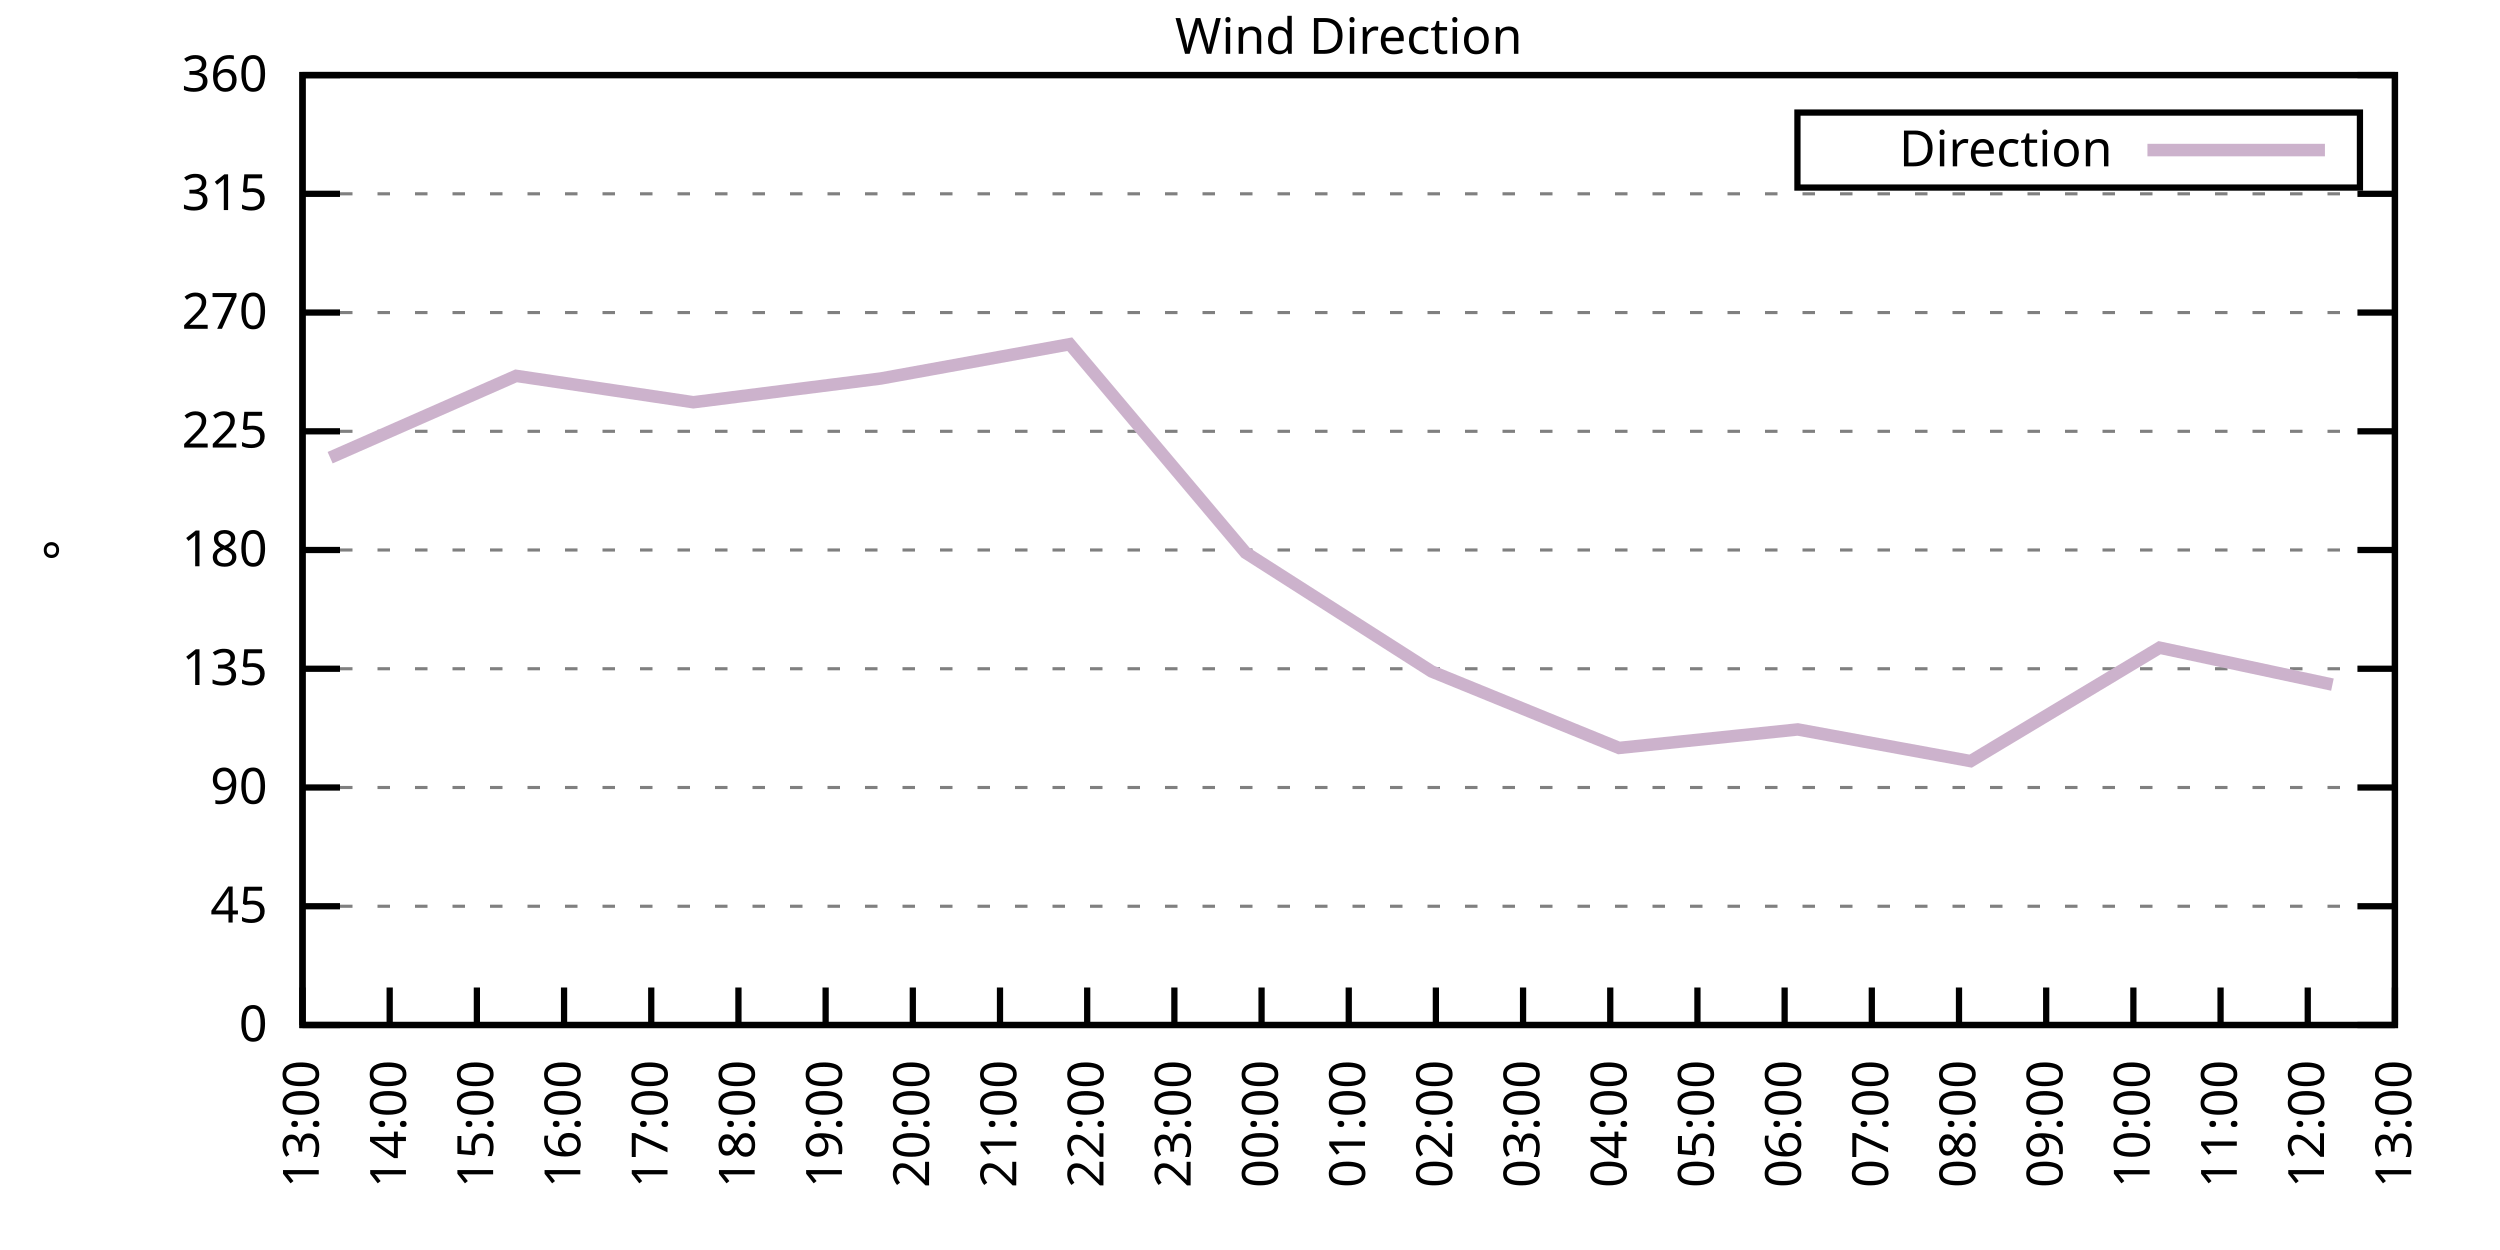
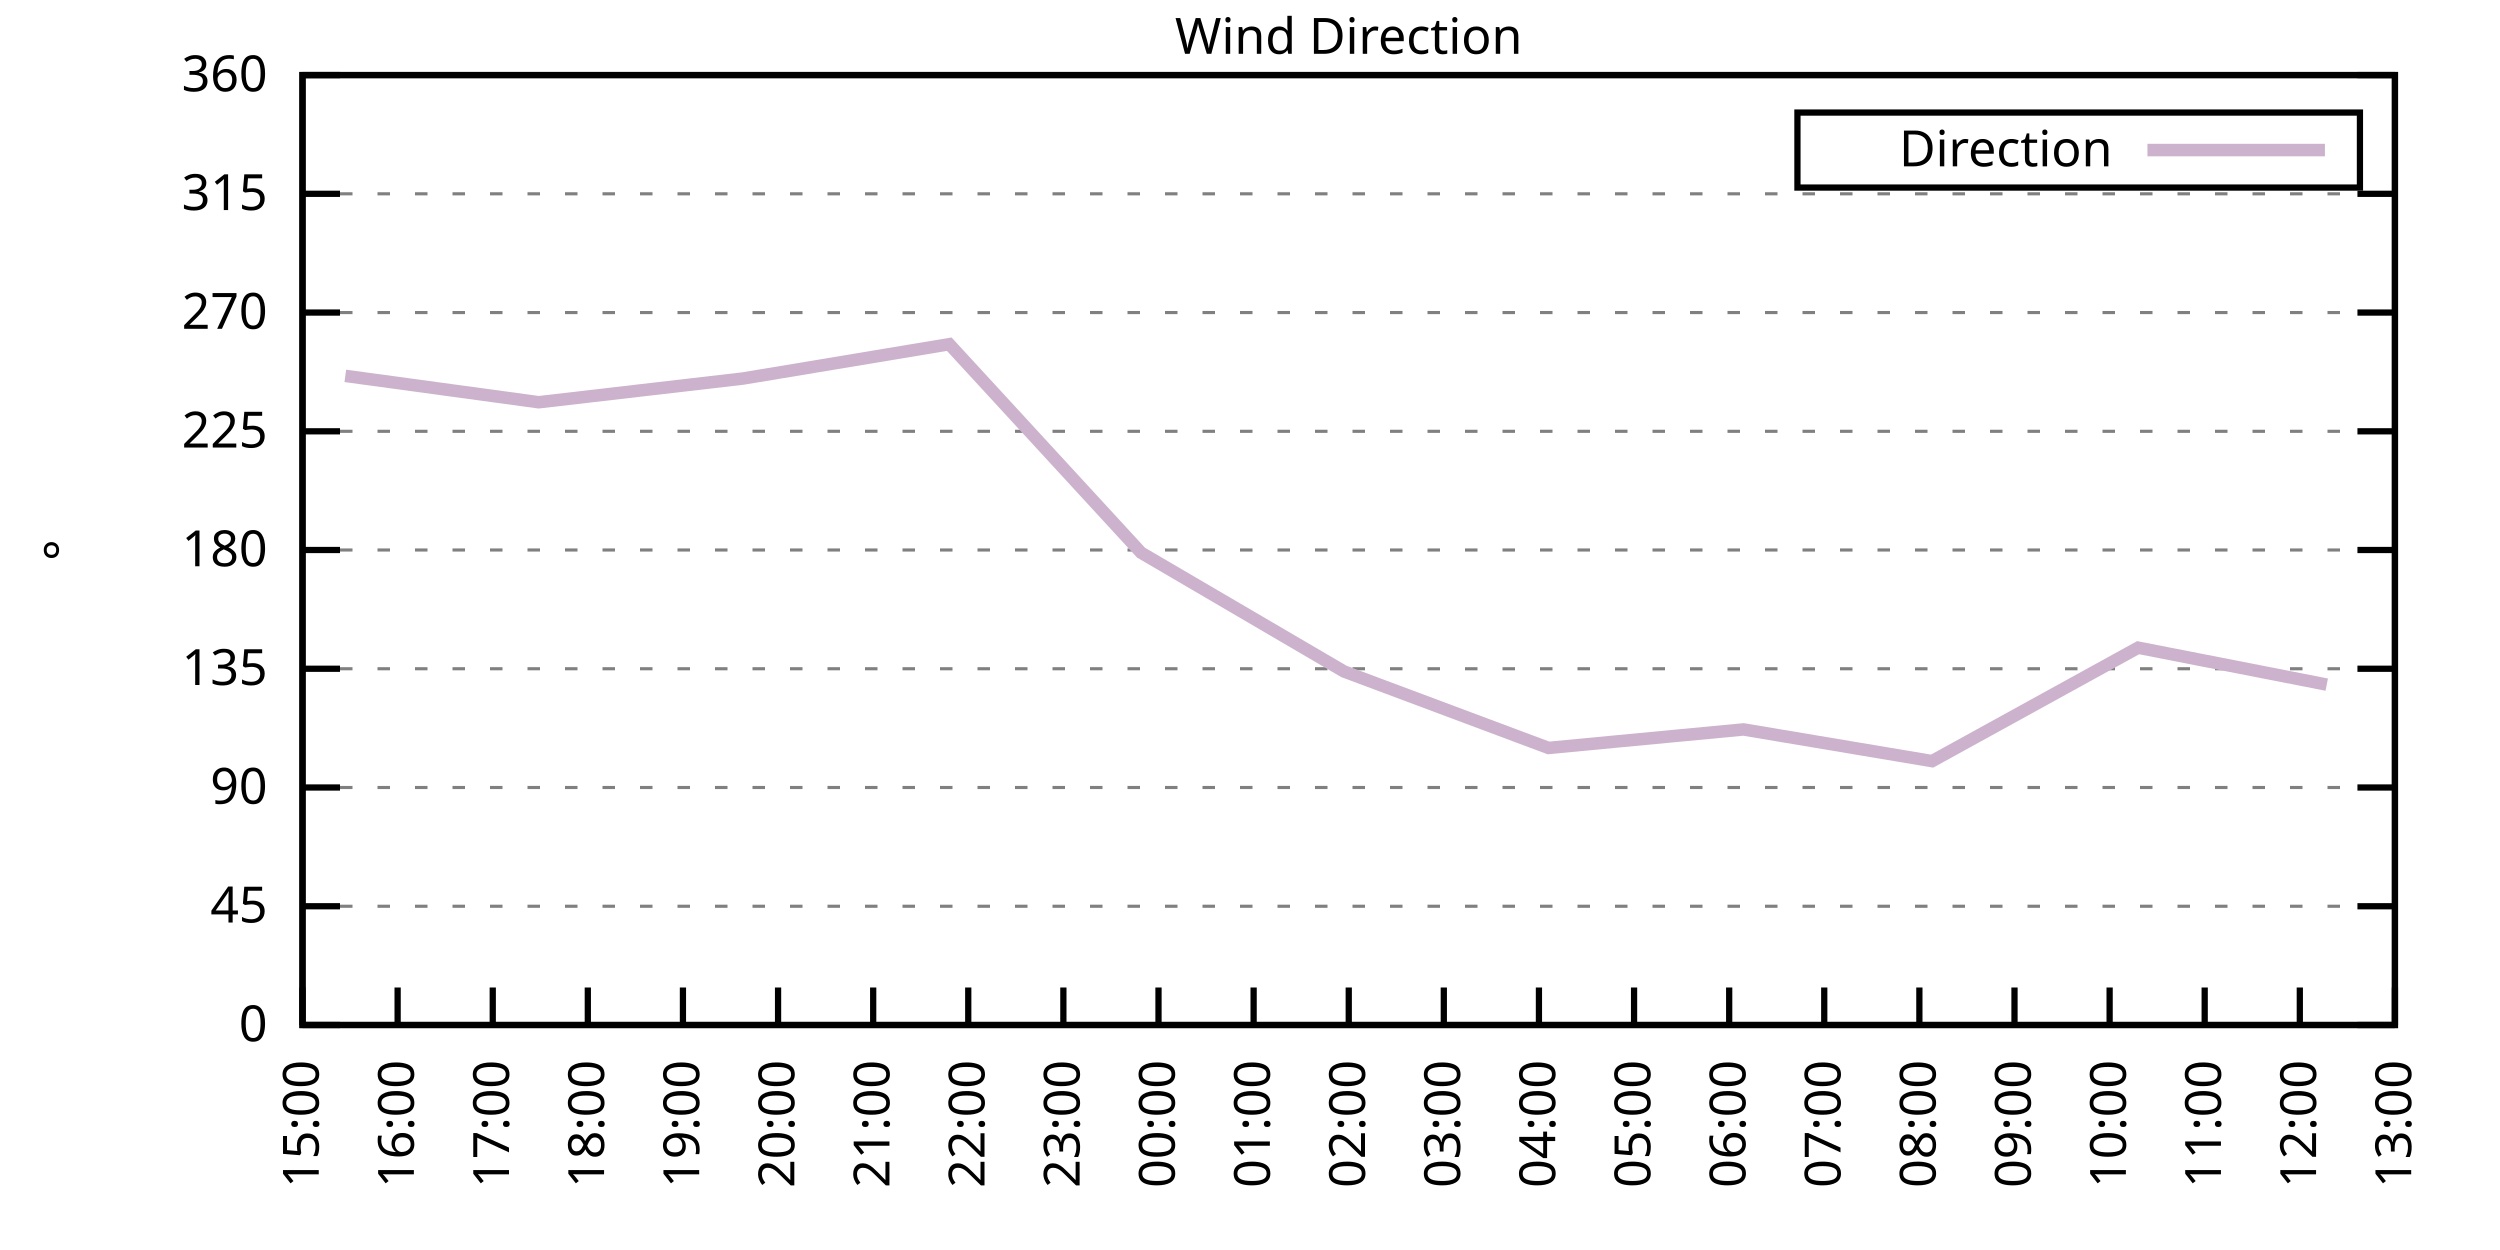
<svg xmlns="http://www.w3.org/2000/svg" xmlns:xlink="http://www.w3.org/1999/xlink" width="400" height="200" viewBox="0 0 400 200">
  <g id="gnuplot_canvas">
    <rect x="0" y="0" width="400" height="200" fill="none" />
    <defs>
      <circle id="gpDot" r="0.5" stroke-width="0.5" stroke="currentColor" />
      <path id="gpPt0" stroke-width="0.333" stroke="currentColor" d="M-1,0 h2 M0,-1 v2" />
      <path id="gpPt1" stroke-width="0.333" stroke="currentColor" d="M-1,-1 L1,1 M1,-1 L-1,1" />
      <path id="gpPt2" stroke-width="0.333" stroke="currentColor" d="M-1,0 L1,0 M0,-1 L0,1 M-1,-1 L1,1 M-1,1 L1,-1" />
      <rect id="gpPt3" stroke-width="0.333" stroke="currentColor" x="-1" y="-1" width="2" height="2" />
      <rect id="gpPt4" stroke-width="0.333" stroke="currentColor" fill="currentColor" x="-1" y="-1" width="2" height="2" />
      <circle id="gpPt5" stroke-width="0.333" stroke="currentColor" cx="0" cy="0" r="1" />
      <use xlink:href="#gpPt5" id="gpPt6" fill="currentColor" stroke="none" />
      <path id="gpPt7" stroke-width="0.333" stroke="currentColor" d="M0,-1.33 L-1.33,0.67 L1.33,0.67 z" />
      <use xlink:href="#gpPt7" id="gpPt8" fill="currentColor" stroke="none" />
      <use xlink:href="#gpPt7" id="gpPt9" stroke="currentColor" transform="rotate(180)" />
      <use xlink:href="#gpPt9" id="gpPt10" fill="currentColor" stroke="none" />
      <use xlink:href="#gpPt3" id="gpPt11" stroke="currentColor" transform="rotate(45)" />
      <use xlink:href="#gpPt11" id="gpPt12" fill="currentColor" stroke="none" />
      <path id="gpPt13" stroke-width="0.333" stroke="currentColor" d="M0,1.330 L1.265,0.411 L0.782,-1.067 L-0.782,-1.076 L-1.265,0.411 z" />
      <use xlink:href="#gpPt13" id="gpPt14" fill="currentColor" stroke="none" />
      <filter id="textbox" filterUnits="objectBoundingBox" x="0" y="0" height="1" width="1">
        <feFlood flood-color="white" flood-opacity="1" result="bgnd" />
        <feComposite in="SourceGraphic" in2="bgnd" operator="atop" />
      </filter>
      <filter id="greybox" filterUnits="objectBoundingBox" x="0" y="0" height="1" width="1">
        <feFlood flood-color="lightgrey" flood-opacity="1" result="grey" />
        <feComposite in="SourceGraphic" in2="grey" operator="atop" />
      </filter>
    </defs>
    <g fill="none" color="white" stroke="currentColor" stroke-width="1.00" stroke-linecap="butt" stroke-linejoin="miter">
</g>
    <g fill="none" color="black" stroke="currentColor" stroke-width="1.00" stroke-linecap="butt" stroke-linejoin="miter">
      <g stroke="none" shape-rendering="crispEdges">
        <polygon fill="rgb(255, 255, 255)" points="48.40,164.00 383.18,164.00 383.18,12.02 48.40,12.02 " />
      </g>
    </g>
    <g fill="none" color="black" stroke="currentColor" stroke-width="1.00" stroke-linecap="butt" stroke-linejoin="miter">
</g>
    <g fill="none" color="black" stroke="black" stroke-width="0.50" stroke-linecap="butt" stroke-linejoin="miter">
</g>
    <g fill="none" color="gray" stroke="currentColor" stroke-width="0.50" stroke-linecap="butt" stroke-linejoin="miter">
      <path stroke="gray" stroke-dasharray="2,4" class="gridline" d="M48.40,164.00 L383.19,164.00  " />
    </g>
    <g fill="none" color="gray" stroke="gray" stroke-width="1.00" stroke-linecap="butt" stroke-linejoin="miter">
</g>
    <g fill="none" color="black" stroke="currentColor" stroke-width="1.00" stroke-linecap="butt" stroke-linejoin="miter">
      <path stroke="black" d="M48.40,164.00 L54.40,164.00 M383.19,164.00 L377.19,164.00  " />
      <g transform="translate(42.80,166.60)" stroke="none" fill="black" font-family="Sans" font-size="8.00" text-anchor="end">
        <text>
          <tspan font-family="Sans"> 0</tspan>
        </text>
      </g>
    </g>
    <g fill="none" color="black" stroke="currentColor" stroke-width="1.00" stroke-linecap="butt" stroke-linejoin="miter">
</g>
    <g fill="none" color="black" stroke="black" stroke-width="0.50" stroke-linecap="butt" stroke-linejoin="miter">
</g>
    <g fill="none" color="gray" stroke="currentColor" stroke-width="0.50" stroke-linecap="butt" stroke-linejoin="miter">
      <path stroke="gray" stroke-dasharray="2,4" class="gridline" d="M48.40,145.00 L383.19,145.00  " />
    </g>
    <g fill="none" color="gray" stroke="gray" stroke-width="1.00" stroke-linecap="butt" stroke-linejoin="miter">
</g>
    <g fill="none" color="black" stroke="currentColor" stroke-width="1.00" stroke-linecap="butt" stroke-linejoin="miter">
      <path stroke="black" d="M48.40,145.00 L54.40,145.00 M383.19,145.00 L377.19,145.00  " />
      <g transform="translate(42.80,147.60)" stroke="none" fill="black" font-family="Sans" font-size="8.00" text-anchor="end">
        <text>
          <tspan font-family="Sans"> 45</tspan>
        </text>
      </g>
    </g>
    <g fill="none" color="black" stroke="currentColor" stroke-width="1.00" stroke-linecap="butt" stroke-linejoin="miter">
</g>
    <g fill="none" color="black" stroke="black" stroke-width="0.50" stroke-linecap="butt" stroke-linejoin="miter">
</g>
    <g fill="none" color="gray" stroke="currentColor" stroke-width="0.50" stroke-linecap="butt" stroke-linejoin="miter">
      <path stroke="gray" stroke-dasharray="2,4" class="gridline" d="M48.40,126.00 L383.19,126.00  " />
    </g>
    <g fill="none" color="gray" stroke="gray" stroke-width="1.00" stroke-linecap="butt" stroke-linejoin="miter">
</g>
    <g fill="none" color="black" stroke="currentColor" stroke-width="1.00" stroke-linecap="butt" stroke-linejoin="miter">
      <path stroke="black" d="M48.40,126.00 L54.40,126.00 M383.19,126.00 L377.19,126.00  " />
      <g transform="translate(42.80,128.60)" stroke="none" fill="black" font-family="Sans" font-size="8.00" text-anchor="end">
        <text>
          <tspan font-family="Sans"> 90</tspan>
        </text>
      </g>
    </g>
    <g fill="none" color="black" stroke="currentColor" stroke-width="1.00" stroke-linecap="butt" stroke-linejoin="miter">
</g>
    <g fill="none" color="black" stroke="black" stroke-width="0.50" stroke-linecap="butt" stroke-linejoin="miter">
</g>
    <g fill="none" color="gray" stroke="currentColor" stroke-width="0.50" stroke-linecap="butt" stroke-linejoin="miter">
      <path stroke="gray" stroke-dasharray="2,4" class="gridline" d="M48.40,107.00 L383.19,107.00  " />
    </g>
    <g fill="none" color="gray" stroke="gray" stroke-width="1.00" stroke-linecap="butt" stroke-linejoin="miter">
</g>
    <g fill="none" color="black" stroke="currentColor" stroke-width="1.00" stroke-linecap="butt" stroke-linejoin="miter">
      <path stroke="black" d="M48.40,107.00 L54.40,107.00 M383.19,107.00 L377.19,107.00  " />
      <g transform="translate(42.80,109.60)" stroke="none" fill="black" font-family="Sans" font-size="8.00" text-anchor="end">
        <text>
          <tspan font-family="Sans"> 135</tspan>
        </text>
      </g>
    </g>
    <g fill="none" color="black" stroke="currentColor" stroke-width="1.00" stroke-linecap="butt" stroke-linejoin="miter">
</g>
    <g fill="none" color="black" stroke="black" stroke-width="0.50" stroke-linecap="butt" stroke-linejoin="miter">
</g>
    <g fill="none" color="gray" stroke="currentColor" stroke-width="0.50" stroke-linecap="butt" stroke-linejoin="miter">
      <path stroke="gray" stroke-dasharray="2,4" class="gridline" d="M48.40,88.00 L383.19,88.00  " />
    </g>
    <g fill="none" color="gray" stroke="gray" stroke-width="1.00" stroke-linecap="butt" stroke-linejoin="miter">
</g>
    <g fill="none" color="black" stroke="currentColor" stroke-width="1.00" stroke-linecap="butt" stroke-linejoin="miter">
      <path stroke="black" d="M48.40,88.00 L54.40,88.00 M383.19,88.00 L377.19,88.00  " />
      <g transform="translate(42.80,90.60)" stroke="none" fill="black" font-family="Sans" font-size="8.00" text-anchor="end">
        <text>
          <tspan font-family="Sans"> 180</tspan>
        </text>
      </g>
    </g>
    <g fill="none" color="black" stroke="currentColor" stroke-width="1.00" stroke-linecap="butt" stroke-linejoin="miter">
</g>
    <g fill="none" color="black" stroke="black" stroke-width="0.50" stroke-linecap="butt" stroke-linejoin="miter">
</g>
    <g fill="none" color="gray" stroke="currentColor" stroke-width="0.50" stroke-linecap="butt" stroke-linejoin="miter">
      <path stroke="gray" stroke-dasharray="2,4" class="gridline" d="M48.40,69.01 L383.19,69.01  " />
    </g>
    <g fill="none" color="gray" stroke="gray" stroke-width="1.00" stroke-linecap="butt" stroke-linejoin="miter">
</g>
    <g fill="none" color="black" stroke="currentColor" stroke-width="1.00" stroke-linecap="butt" stroke-linejoin="miter">
      <path stroke="black" d="M48.40,69.01 L54.40,69.01 M383.19,69.01 L377.19,69.01  " />
      <g transform="translate(42.80,71.61)" stroke="none" fill="black" font-family="Sans" font-size="8.00" text-anchor="end">
        <text>
          <tspan font-family="Sans"> 225</tspan>
        </text>
      </g>
    </g>
    <g fill="none" color="black" stroke="currentColor" stroke-width="1.00" stroke-linecap="butt" stroke-linejoin="miter">
</g>
    <g fill="none" color="black" stroke="black" stroke-width="0.50" stroke-linecap="butt" stroke-linejoin="miter">
</g>
    <g fill="none" color="gray" stroke="currentColor" stroke-width="0.50" stroke-linecap="butt" stroke-linejoin="miter">
      <path stroke="gray" stroke-dasharray="2,4" class="gridline" d="M48.40,50.01 L383.19,50.01  " />
    </g>
    <g fill="none" color="gray" stroke="gray" stroke-width="1.00" stroke-linecap="butt" stroke-linejoin="miter">
</g>
    <g fill="none" color="black" stroke="currentColor" stroke-width="1.00" stroke-linecap="butt" stroke-linejoin="miter">
      <path stroke="black" d="M48.40,50.01 L54.40,50.01 M383.19,50.01 L377.19,50.01  " />
      <g transform="translate(42.80,52.61)" stroke="none" fill="black" font-family="Sans" font-size="8.00" text-anchor="end">
        <text>
          <tspan font-family="Sans"> 270</tspan>
        </text>
      </g>
    </g>
    <g fill="none" color="black" stroke="currentColor" stroke-width="1.00" stroke-linecap="butt" stroke-linejoin="miter">
</g>
    <g fill="none" color="black" stroke="black" stroke-width="0.50" stroke-linecap="butt" stroke-linejoin="miter">
</g>
    <g fill="none" color="gray" stroke="currentColor" stroke-width="0.50" stroke-linecap="butt" stroke-linejoin="miter">
      <path stroke="gray" stroke-dasharray="2,4" class="gridline" d="M48.40,31.01 L383.19,31.01  " />
    </g>
    <g fill="none" color="gray" stroke="gray" stroke-width="1.00" stroke-linecap="butt" stroke-linejoin="miter">
</g>
    <g fill="none" color="black" stroke="currentColor" stroke-width="1.00" stroke-linecap="butt" stroke-linejoin="miter">
      <path stroke="black" d="M48.40,31.01 L54.40,31.01 M383.19,31.01 L377.19,31.01  " />
      <g transform="translate(42.80,33.61)" stroke="none" fill="black" font-family="Sans" font-size="8.00" text-anchor="end">
        <text>
          <tspan font-family="Sans"> 315</tspan>
        </text>
      </g>
    </g>
    <g fill="none" color="black" stroke="currentColor" stroke-width="1.00" stroke-linecap="butt" stroke-linejoin="miter">
</g>
    <g fill="none" color="black" stroke="black" stroke-width="0.50" stroke-linecap="butt" stroke-linejoin="miter">
</g>
    <g fill="none" color="gray" stroke="currentColor" stroke-width="0.50" stroke-linecap="butt" stroke-linejoin="miter">
      <path stroke="gray" stroke-dasharray="2,4" class="gridline" d="M48.40,12.01 L383.19,12.01  " />
    </g>
    <g fill="none" color="gray" stroke="gray" stroke-width="1.00" stroke-linecap="butt" stroke-linejoin="miter">
</g>
    <g fill="none" color="black" stroke="currentColor" stroke-width="1.00" stroke-linecap="butt" stroke-linejoin="miter">
      <path stroke="black" d="M48.40,12.01 L54.40,12.01 M383.19,12.01 L377.19,12.01  " />
      <g transform="translate(42.80,14.61)" stroke="none" fill="black" font-family="Sans" font-size="8.00" text-anchor="end">
        <text>
          <tspan font-family="Sans"> 360</tspan>
        </text>
      </g>
    </g>
    <g fill="none" color="black" stroke="currentColor" stroke-width="1.00" stroke-linecap="butt" stroke-linejoin="miter">
      <path stroke="black" d="M48.40,164.00 L48.40,158.00  " />
      <g transform="translate(51.00,169.60) rotate(270.00)" stroke="none" fill="black" font-family="Sans" font-size="8.00" text-anchor="end">
        <text>
-           <tspan font-family="Sans">13:00</tspan>
-         </text>
-       </g>
-     </g>
-     <g fill="none" color="black" stroke="currentColor" stroke-width="1.00" stroke-linecap="butt" stroke-linejoin="miter">
-       <path stroke="black" d="M62.35,164.00 L62.35,158.00  " />
-       <g transform="translate(64.95,169.60) rotate(270.00)" stroke="none" fill="black" font-family="Sans" font-size="8.00" text-anchor="end">
-         <text>
-           <tspan font-family="Sans">14:00</tspan>
-         </text>
-       </g>
-     </g>
-     <g fill="none" color="black" stroke="currentColor" stroke-width="1.00" stroke-linecap="butt" stroke-linejoin="miter">
-       <path stroke="black" d="M76.30,164.00 L76.30,158.00  " />
-       <g transform="translate(78.90,169.60) rotate(270.00)" stroke="none" fill="black" font-family="Sans" font-size="8.00" text-anchor="end">
-         <text>
          <tspan font-family="Sans">15:00</tspan>
        </text>
      </g>
    </g>
    <g fill="none" color="black" stroke="currentColor" stroke-width="1.00" stroke-linecap="butt" stroke-linejoin="miter">
-       <path stroke="black" d="M90.25,164.00 L90.25,158.00  " />
-       <g transform="translate(92.85,169.60) rotate(270.00)" stroke="none" fill="black" font-family="Sans" font-size="8.00" text-anchor="end">
+       <path stroke="black" d="M63.62,164.00 L63.62,158.00  " />
+       <g transform="translate(66.22,169.60) rotate(270.00)" stroke="none" fill="black" font-family="Sans" font-size="8.00" text-anchor="end">
        <text>
          <tspan font-family="Sans">16:00</tspan>
        </text>
      </g>
    </g>
    <g fill="none" color="black" stroke="currentColor" stroke-width="1.00" stroke-linecap="butt" stroke-linejoin="miter">
-       <path stroke="black" d="M104.20,164.00 L104.20,158.00  " />
-       <g transform="translate(106.80,169.60) rotate(270.00)" stroke="none" fill="black" font-family="Sans" font-size="8.00" text-anchor="end">
+       <path stroke="black" d="M78.84,164.00 L78.84,158.00  " />
+       <g transform="translate(81.44,169.60) rotate(270.00)" stroke="none" fill="black" font-family="Sans" font-size="8.00" text-anchor="end">
        <text>
          <tspan font-family="Sans">17:00</tspan>
        </text>
      </g>
    </g>
    <g fill="none" color="black" stroke="currentColor" stroke-width="1.00" stroke-linecap="butt" stroke-linejoin="miter">
-       <path stroke="black" d="M118.15,164.00 L118.15,158.00  " />
-       <g transform="translate(120.75,169.60) rotate(270.00)" stroke="none" fill="black" font-family="Sans" font-size="8.00" text-anchor="end">
+       <path stroke="black" d="M94.05,164.00 L94.05,158.00  " />
+       <g transform="translate(96.65,169.60) rotate(270.00)" stroke="none" fill="black" font-family="Sans" font-size="8.00" text-anchor="end">
        <text>
          <tspan font-family="Sans">18:00</tspan>
        </text>
      </g>
    </g>
    <g fill="none" color="black" stroke="currentColor" stroke-width="1.00" stroke-linecap="butt" stroke-linejoin="miter">
-       <path stroke="black" d="M132.10,164.00 L132.10,158.00  " />
-       <g transform="translate(134.70,169.60) rotate(270.00)" stroke="none" fill="black" font-family="Sans" font-size="8.00" text-anchor="end">
+       <path stroke="black" d="M109.27,164.00 L109.27,158.00  " />
+       <g transform="translate(111.87,169.60) rotate(270.00)" stroke="none" fill="black" font-family="Sans" font-size="8.00" text-anchor="end">
        <text>
          <tspan font-family="Sans">19:00</tspan>
        </text>
      </g>
    </g>
    <g fill="none" color="black" stroke="currentColor" stroke-width="1.00" stroke-linecap="butt" stroke-linejoin="miter">
-       <path stroke="black" d="M146.05,164.00 L146.05,158.00  " />
-       <g transform="translate(148.65,169.60) rotate(270.00)" stroke="none" fill="black" font-family="Sans" font-size="8.00" text-anchor="end">
+       <path stroke="black" d="M124.49,164.00 L124.49,158.00  " />
+       <g transform="translate(127.09,169.60) rotate(270.00)" stroke="none" fill="black" font-family="Sans" font-size="8.00" text-anchor="end">
        <text>
          <tspan font-family="Sans">20:00</tspan>
        </text>
      </g>
    </g>
    <g fill="none" color="black" stroke="currentColor" stroke-width="1.00" stroke-linecap="butt" stroke-linejoin="miter">
-       <path stroke="black" d="M160.00,164.00 L160.00,158.00  " />
-       <g transform="translate(162.60,169.60) rotate(270.00)" stroke="none" fill="black" font-family="Sans" font-size="8.00" text-anchor="end">
+       <path stroke="black" d="M139.71,164.00 L139.71,158.00  " />
+       <g transform="translate(142.31,169.60) rotate(270.00)" stroke="none" fill="black" font-family="Sans" font-size="8.00" text-anchor="end">
        <text>
          <tspan font-family="Sans">21:00</tspan>
        </text>
      </g>
    </g>
    <g fill="none" color="black" stroke="currentColor" stroke-width="1.00" stroke-linecap="butt" stroke-linejoin="miter">
-       <path stroke="black" d="M173.95,164.00 L173.95,158.00  " />
-       <g transform="translate(176.55,169.60) rotate(270.00)" stroke="none" fill="black" font-family="Sans" font-size="8.00" text-anchor="end">
+       <path stroke="black" d="M154.92,164.00 L154.92,158.00  " />
+       <g transform="translate(157.52,169.60) rotate(270.00)" stroke="none" fill="black" font-family="Sans" font-size="8.00" text-anchor="end">
        <text>
          <tspan font-family="Sans">22:00</tspan>
        </text>
      </g>
    </g>
    <g fill="none" color="black" stroke="currentColor" stroke-width="1.00" stroke-linecap="butt" stroke-linejoin="miter">
-       <path stroke="black" d="M187.90,164.00 L187.90,158.00  " />
-       <g transform="translate(190.50,169.60) rotate(270.00)" stroke="none" fill="black" font-family="Sans" font-size="8.00" text-anchor="end">
+       <path stroke="black" d="M170.14,164.00 L170.14,158.00  " />
+       <g transform="translate(172.74,169.60) rotate(270.00)" stroke="none" fill="black" font-family="Sans" font-size="8.00" text-anchor="end">
        <text>
          <tspan font-family="Sans">23:00</tspan>
        </text>
      </g>
    </g>
    <g fill="none" color="black" stroke="currentColor" stroke-width="1.00" stroke-linecap="butt" stroke-linejoin="miter">
-       <path stroke="black" d="M201.85,164.00 L201.85,158.00  " />
-       <g transform="translate(204.45,169.60) rotate(270.00)" stroke="none" fill="black" font-family="Sans" font-size="8.00" text-anchor="end">
+       <path stroke="black" d="M185.36,164.00 L185.36,158.00  " />
+       <g transform="translate(187.96,169.60) rotate(270.00)" stroke="none" fill="black" font-family="Sans" font-size="8.00" text-anchor="end">
        <text>
          <tspan font-family="Sans">00:00</tspan>
+         </text>
+       </g>
+     </g>
+     <g fill="none" color="black" stroke="currentColor" stroke-width="1.00" stroke-linecap="butt" stroke-linejoin="miter">
+       <path stroke="black" d="M200.58,164.00 L200.58,158.00  " />
+       <g transform="translate(203.18,169.60) rotate(270.00)" stroke="none" fill="black" font-family="Sans" font-size="8.00" text-anchor="end">
+         <text>
+           <tspan font-family="Sans">01:00</tspan>
        </text>
      </g>
    </g>
    <g fill="none" color="black" stroke="currentColor" stroke-width="1.00" stroke-linecap="butt" stroke-linejoin="miter">
      <path stroke="black" d="M215.80,164.00 L215.80,158.00  " />
      <g transform="translate(218.40,169.60) rotate(270.00)" stroke="none" fill="black" font-family="Sans" font-size="8.00" text-anchor="end">
        <text>
-           <tspan font-family="Sans">01:00</tspan>
-         </text>
-       </g>
-     </g>
-     <g fill="none" color="black" stroke="currentColor" stroke-width="1.00" stroke-linecap="butt" stroke-linejoin="miter">
-       <path stroke="black" d="M229.74,164.00 L229.74,158.00  " />
-       <g transform="translate(232.34,169.60) rotate(270.00)" stroke="none" fill="black" font-family="Sans" font-size="8.00" text-anchor="end">
-         <text>
          <tspan font-family="Sans">02:00</tspan>
        </text>
      </g>
    </g>
    <g fill="none" color="black" stroke="currentColor" stroke-width="1.00" stroke-linecap="butt" stroke-linejoin="miter">
-       <path stroke="black" d="M243.69,164.00 L243.69,158.00  " />
-       <g transform="translate(246.29,169.60) rotate(270.00)" stroke="none" fill="black" font-family="Sans" font-size="8.00" text-anchor="end">
+       <path stroke="black" d="M231.01,164.00 L231.01,158.00  " />
+       <g transform="translate(233.61,169.60) rotate(270.00)" stroke="none" fill="black" font-family="Sans" font-size="8.00" text-anchor="end">
        <text>
          <tspan font-family="Sans">03:00</tspan>
        </text>
      </g>
    </g>
    <g fill="none" color="black" stroke="currentColor" stroke-width="1.00" stroke-linecap="butt" stroke-linejoin="miter">
-       <path stroke="black" d="M257.64,164.00 L257.64,158.00  " />
-       <g transform="translate(260.24,169.60) rotate(270.00)" stroke="none" fill="black" font-family="Sans" font-size="8.00" text-anchor="end">
+       <path stroke="black" d="M246.23,164.00 L246.23,158.00  " />
+       <g transform="translate(248.83,169.60) rotate(270.00)" stroke="none" fill="black" font-family="Sans" font-size="8.00" text-anchor="end">
        <text>
          <tspan font-family="Sans">04:00</tspan>
        </text>
      </g>
    </g>
    <g fill="none" color="black" stroke="currentColor" stroke-width="1.00" stroke-linecap="butt" stroke-linejoin="miter">
-       <path stroke="black" d="M271.59,164.00 L271.59,158.00  " />
-       <g transform="translate(274.19,169.60) rotate(270.00)" stroke="none" fill="black" font-family="Sans" font-size="8.00" text-anchor="end">
+       <path stroke="black" d="M261.45,164.00 L261.45,158.00  " />
+       <g transform="translate(264.05,169.60) rotate(270.00)" stroke="none" fill="black" font-family="Sans" font-size="8.00" text-anchor="end">
        <text>
          <tspan font-family="Sans">05:00</tspan>
        </text>
      </g>
    </g>
    <g fill="none" color="black" stroke="currentColor" stroke-width="1.00" stroke-linecap="butt" stroke-linejoin="miter">
-       <path stroke="black" d="M285.54,164.00 L285.54,158.00  " />
-       <g transform="translate(288.14,169.60) rotate(270.00)" stroke="none" fill="black" font-family="Sans" font-size="8.00" text-anchor="end">
+       <path stroke="black" d="M276.67,164.00 L276.67,158.00  " />
+       <g transform="translate(279.27,169.60) rotate(270.00)" stroke="none" fill="black" font-family="Sans" font-size="8.00" text-anchor="end">
        <text>
          <tspan font-family="Sans">06:00</tspan>
        </text>
      </g>
    </g>
    <g fill="none" color="black" stroke="currentColor" stroke-width="1.00" stroke-linecap="butt" stroke-linejoin="miter">
-       <path stroke="black" d="M299.49,164.00 L299.49,158.00  " />
-       <g transform="translate(302.09,169.60) rotate(270.00)" stroke="none" fill="black" font-family="Sans" font-size="8.00" text-anchor="end">
+       <path stroke="black" d="M291.88,164.00 L291.88,158.00  " />
+       <g transform="translate(294.48,169.60) rotate(270.00)" stroke="none" fill="black" font-family="Sans" font-size="8.00" text-anchor="end">
        <text>
          <tspan font-family="Sans">07:00</tspan>
        </text>
      </g>
    </g>
    <g fill="none" color="black" stroke="currentColor" stroke-width="1.00" stroke-linecap="butt" stroke-linejoin="miter">
-       <path stroke="black" d="M313.44,164.00 L313.44,158.00  " />
-       <g transform="translate(316.04,169.60) rotate(270.00)" stroke="none" fill="black" font-family="Sans" font-size="8.00" text-anchor="end">
+       <path stroke="black" d="M307.10,164.00 L307.10,158.00  " />
+       <g transform="translate(309.70,169.60) rotate(270.00)" stroke="none" fill="black" font-family="Sans" font-size="8.00" text-anchor="end">
        <text>
          <tspan font-family="Sans">08:00</tspan>
        </text>
      </g>
    </g>
    <g fill="none" color="black" stroke="currentColor" stroke-width="1.00" stroke-linecap="butt" stroke-linejoin="miter">
-       <path stroke="black" d="M327.39,164.00 L327.39,158.00  " />
-       <g transform="translate(329.99,169.60) rotate(270.00)" stroke="none" fill="black" font-family="Sans" font-size="8.00" text-anchor="end">
+       <path stroke="black" d="M322.32,164.00 L322.32,158.00  " />
+       <g transform="translate(324.92,169.60) rotate(270.00)" stroke="none" fill="black" font-family="Sans" font-size="8.00" text-anchor="end">
        <text>
          <tspan font-family="Sans">09:00</tspan>
        </text>
      </g>
    </g>
    <g fill="none" color="black" stroke="currentColor" stroke-width="1.00" stroke-linecap="butt" stroke-linejoin="miter">
-       <path stroke="black" d="M341.34,164.00 L341.34,158.00  " />
-       <g transform="translate(343.94,169.60) rotate(270.00)" stroke="none" fill="black" font-family="Sans" font-size="8.00" text-anchor="end">
+       <path stroke="black" d="M337.54,164.00 L337.54,158.00  " />
+       <g transform="translate(340.14,169.60) rotate(270.00)" stroke="none" fill="black" font-family="Sans" font-size="8.00" text-anchor="end">
        <text>
          <tspan font-family="Sans">10:00</tspan>
        </text>
      </g>
    </g>
    <g fill="none" color="black" stroke="currentColor" stroke-width="1.00" stroke-linecap="butt" stroke-linejoin="miter">
-       <path stroke="black" d="M355.29,164.00 L355.29,158.00  " />
-       <g transform="translate(357.89,169.60) rotate(270.00)" stroke="none" fill="black" font-family="Sans" font-size="8.00" text-anchor="end">
+       <path stroke="black" d="M352.75,164.00 L352.75,158.00  " />
+       <g transform="translate(355.35,169.60) rotate(270.00)" stroke="none" fill="black" font-family="Sans" font-size="8.00" text-anchor="end">
        <text>
          <tspan font-family="Sans">11:00</tspan>
        </text>
      </g>
    </g>
    <g fill="none" color="black" stroke="currentColor" stroke-width="1.00" stroke-linecap="butt" stroke-linejoin="miter">
-       <path stroke="black" d="M369.24,164.00 L369.24,158.00  " />
-       <g transform="translate(371.84,169.60) rotate(270.00)" stroke="none" fill="black" font-family="Sans" font-size="8.00" text-anchor="end">
+       <path stroke="black" d="M367.97,164.00 L367.97,158.00  " />
+       <g transform="translate(370.57,169.60) rotate(270.00)" stroke="none" fill="black" font-family="Sans" font-size="8.00" text-anchor="end">
        <text>
          <tspan font-family="Sans">12:00</tspan>
        </text>
      </g>
    </g>
    <g fill="none" color="black" stroke="currentColor" stroke-width="1.00" stroke-linecap="butt" stroke-linejoin="miter">
      <path stroke="black" d="M383.19,164.00 L383.19,158.00  " />
      <g transform="translate(385.79,169.60) rotate(270.00)" stroke="none" fill="black" font-family="Sans" font-size="8.00" text-anchor="end">
        <text>
          <tspan font-family="Sans">13:00</tspan>
        </text>
      </g>
    </g>
    <g fill="none" color="black" stroke="currentColor" stroke-width="1.00" stroke-linecap="butt" stroke-linejoin="miter">
</g>
    <g fill="none" color="black" stroke="currentColor" stroke-width="1.00" stroke-linecap="butt" stroke-linejoin="miter">
      <path stroke="black" d="M48.40,12.01 L48.40,164.00 L383.19,164.00 L383.19,12.01 L48.40,12.01 Z  " />
    </g>
    <g fill="none" color="black" stroke="currentColor" stroke-width="1.00" stroke-linecap="butt" stroke-linejoin="miter">
</g>
    <g fill="none" color="black" stroke="currentColor" stroke-width="1.00" stroke-linecap="butt" stroke-linejoin="miter">
      <path stroke="black" d="M287.59,30.01 L287.59,18.01 L377.59,18.01 L377.59,30.01 L287.59,30.01 Z  " />
    </g>
    <g id="Wind_direction_plot_1">
      <g fill="none" color="white" stroke="black" stroke-width="2.00" stroke-linecap="butt" stroke-linejoin="miter">
</g>
      <g fill="none" color="black" stroke="currentColor" stroke-width="2.00" stroke-linecap="butt" stroke-linejoin="miter">
        <g transform="translate(337.99,26.61)" stroke="none" fill="black" font-family="Sans" font-size="8.00" text-anchor="end">
          <text>
            <tspan font-family="Sans">Direction</tspan>
          </text>
        </g>
      </g>
      <g fill="none" color="black" stroke="currentColor" stroke-width="2.00" stroke-linecap="butt" stroke-linejoin="miter">
-         <path stroke="rgb(204, 178, 204)" d="M343.59,24.01 L371.99,24.01 M52.82,73.23 L82.58,60.14 L110.94,64.36 L140.93,60.56 L171.16,55.07 L199.29,88.43   L229.05,107.43 L259.04,119.67 L287.64,116.71 L315.30,121.78 L345.53,103.63 L373.19,109.54  " />
+         <path stroke="rgb(204, 178, 204)" d="M343.59,24.01 L371.99,24.01 M55.25,60.14 L86.19,64.36 L118.91,60.56 L151.88,55.07 L182.57,88.43 L215.03,107.43   L247.75,119.67 L278.95,116.71 L309.13,121.78 L342.10,103.63 L372.28,109.54  " />
      </g>
    </g>
    <g fill="none" color="black" stroke="currentColor" stroke-width="2.00" stroke-linecap="butt" stroke-linejoin="miter">
</g>
    <g fill="none" color="black" stroke="black" stroke-width="1.00" stroke-linecap="butt" stroke-linejoin="miter">
</g>
    <g fill="none" color="black" stroke="currentColor" stroke-width="1.00" stroke-linecap="butt" stroke-linejoin="miter">
      <path stroke="black" d="M48.40,12.01 L48.40,164.00 L383.19,164.00 L383.19,12.01 L48.40,12.01 Z  " />
      <g transform="translate(12.80,88.01) rotate(270.00)" stroke="none" fill="black" font-family="Sans" font-size="8.00" text-anchor="middle">
        <text>
          <tspan font-family="Sans">°</tspan>
        </text>
      </g>
    </g>
    <g fill="none" color="black" stroke="currentColor" stroke-width="1.00" stroke-linecap="butt" stroke-linejoin="miter">
</g>
    <g fill="none" color="black" stroke="currentColor" stroke-width="1.00" stroke-linecap="butt" stroke-linejoin="miter">
      <g transform="translate(215.79,8.61)" stroke="none" fill="black" font-family="Sans" font-size="8.00" text-anchor="middle">
        <text>
          <tspan font-family="Sans">Wind Direction</tspan>
        </text>
      </g>
    </g>
    <g fill="none" color="black" stroke="currentColor" stroke-width="1.00" stroke-linecap="butt" stroke-linejoin="miter">
</g>
  </g>
</svg>
